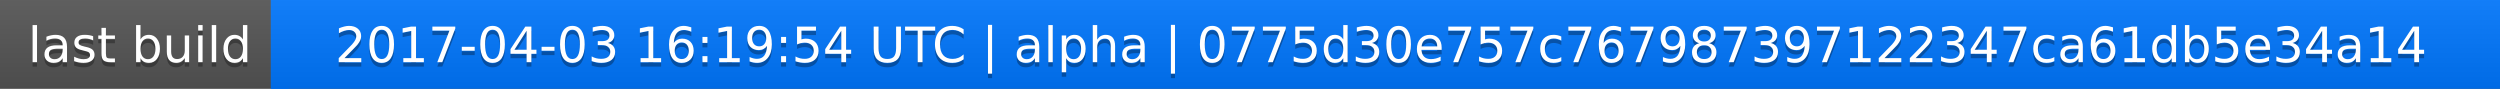
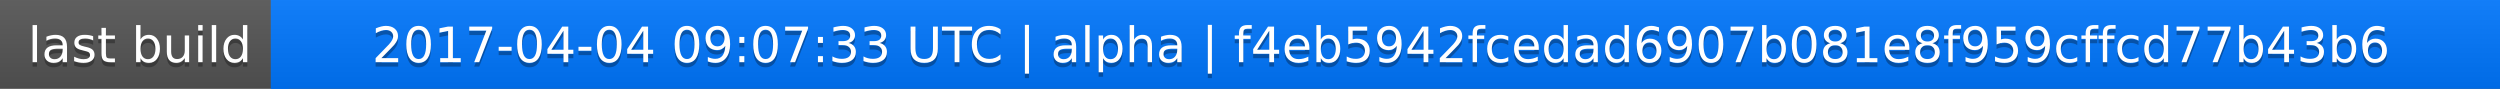
<svg xmlns="http://www.w3.org/2000/svg" width="563" height="20">
  <linearGradient id="a" x2="0" y2="100%">
    <stop offset="0" stop-color="#bbb" stop-opacity=".1" />
    <stop offset="1" stop-opacity=".1" />
  </linearGradient>
  <rect rx="0" width="563" height="20" fill="#555" />
  <rect rx="0" x="61" width="502" height="20" fill="#07f" />
  <path fill="#07f" d="M61 0h4v20h-4z" />
  <rect rx="0" width="563" height="20" fill="url(#a)" />
  <g fill="#fff" text-anchor="middle" font-family="DejaVu Sans,Verdana,Geneva,sans-serif" font-size="11">
    <text x="31.5" y="15" fill="#010101" fill-opacity=".3">last build</text>
    <text x="31.5" y="14">last build</text>
-     <text x="311" y="15" fill="#010101" fill-opacity=".3">2017-04-03 16:19:54 UTC | alpha | 0775d30e757c767987397122347ca61db5e34a14</text>
-     <text x="311" y="14">2017-04-03 16:19:54 UTC | alpha | 0775d30e757c767987397122347ca61db5e34a14</text>
+     <text x="311" y="15" fill="#010101" fill-opacity=".3">2017-04-04 09:07:33 UTC | alpha | f4eb5942fcedad6907b081e8f959cffcd77b43b6</text>
+     <text x="311" y="14">2017-04-04 09:07:33 UTC | alpha | f4eb5942fcedad6907b081e8f959cffcd77b43b6</text>
  </g>
</svg>
